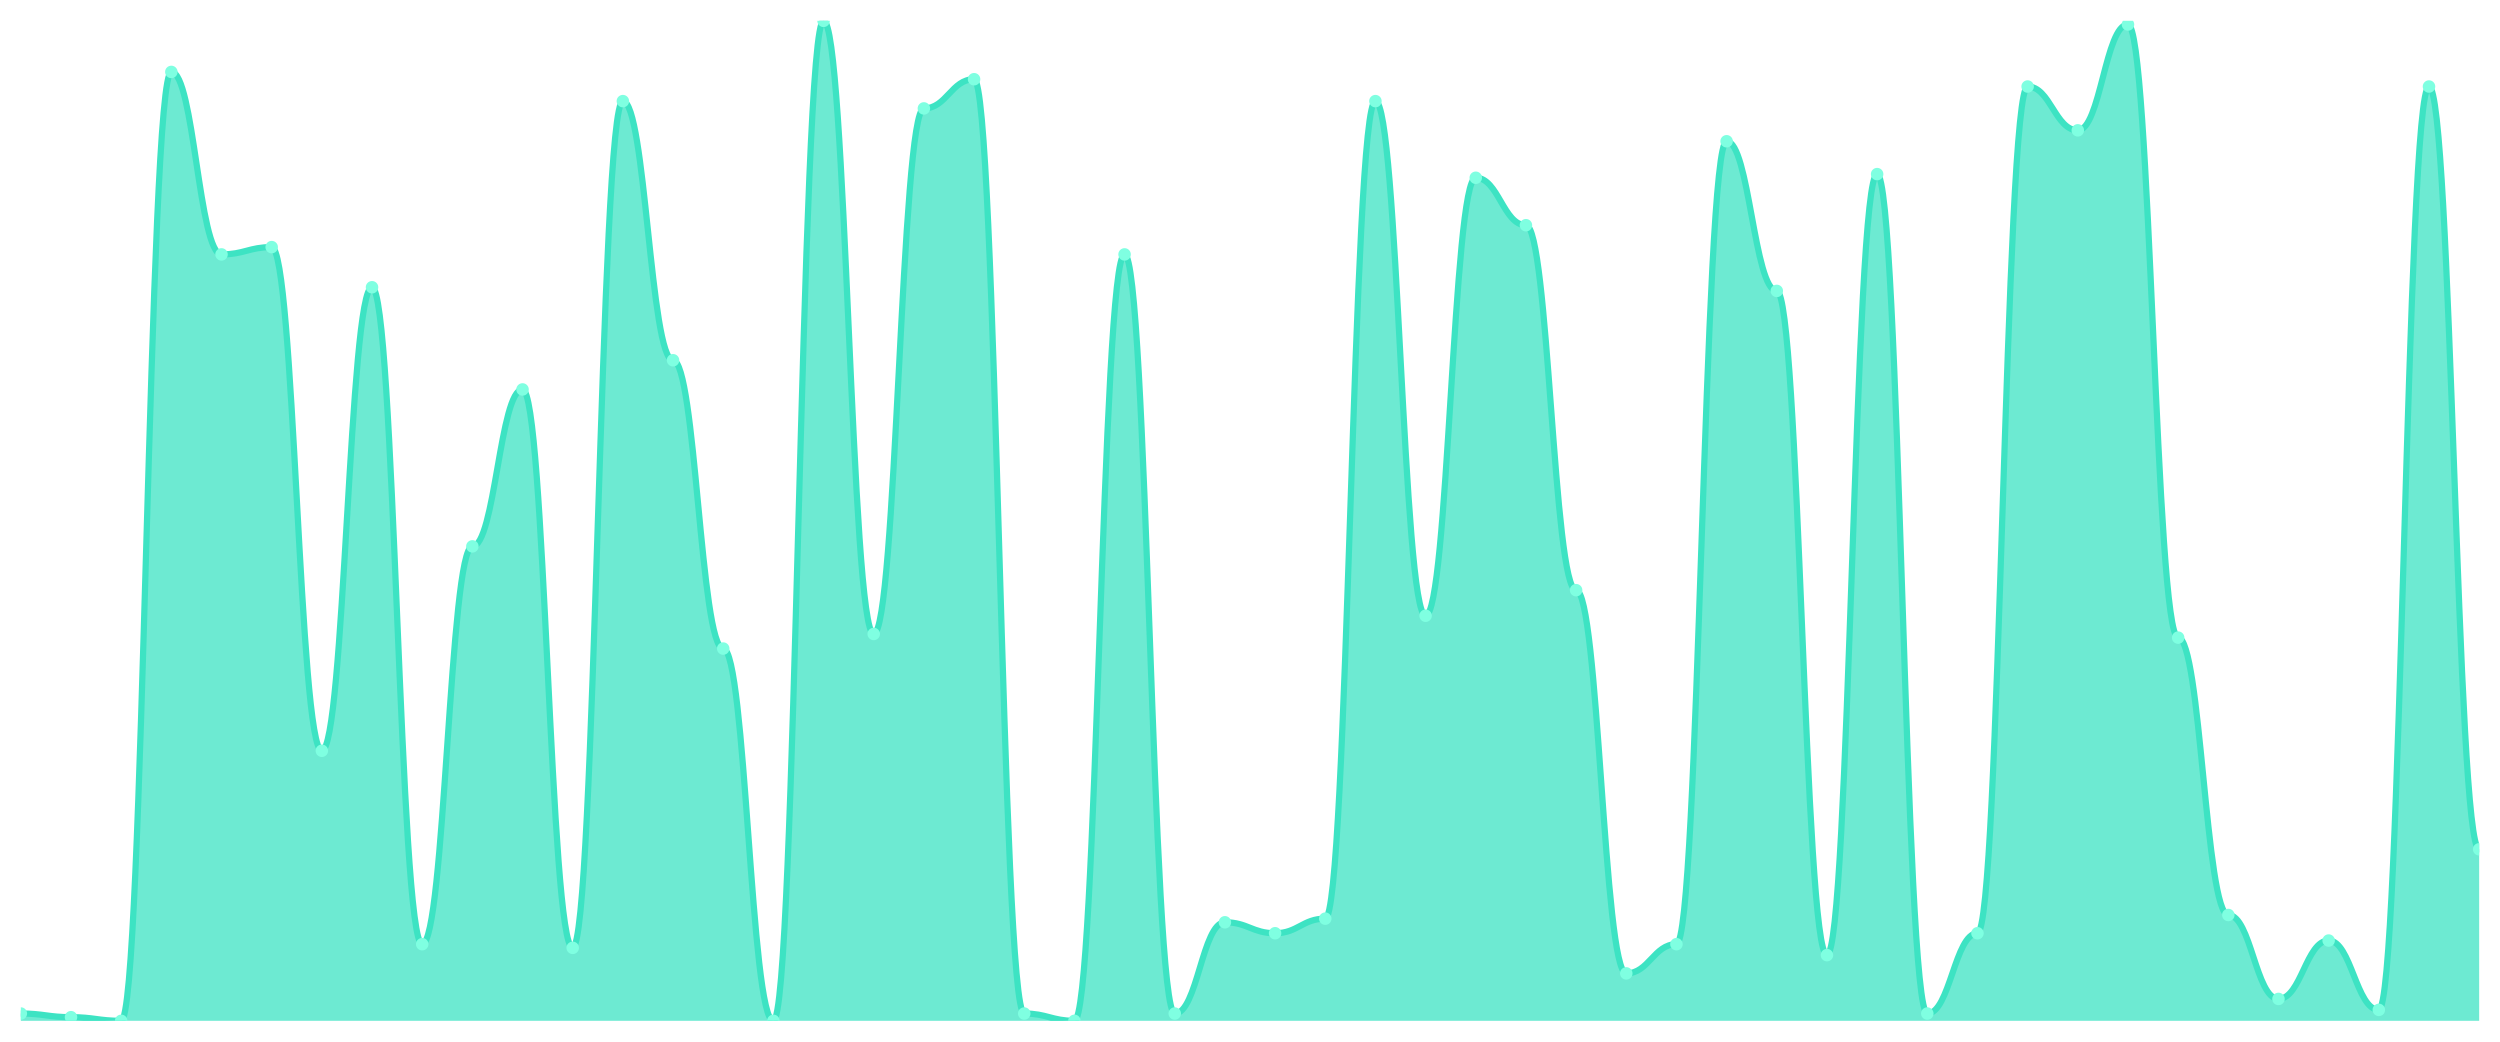
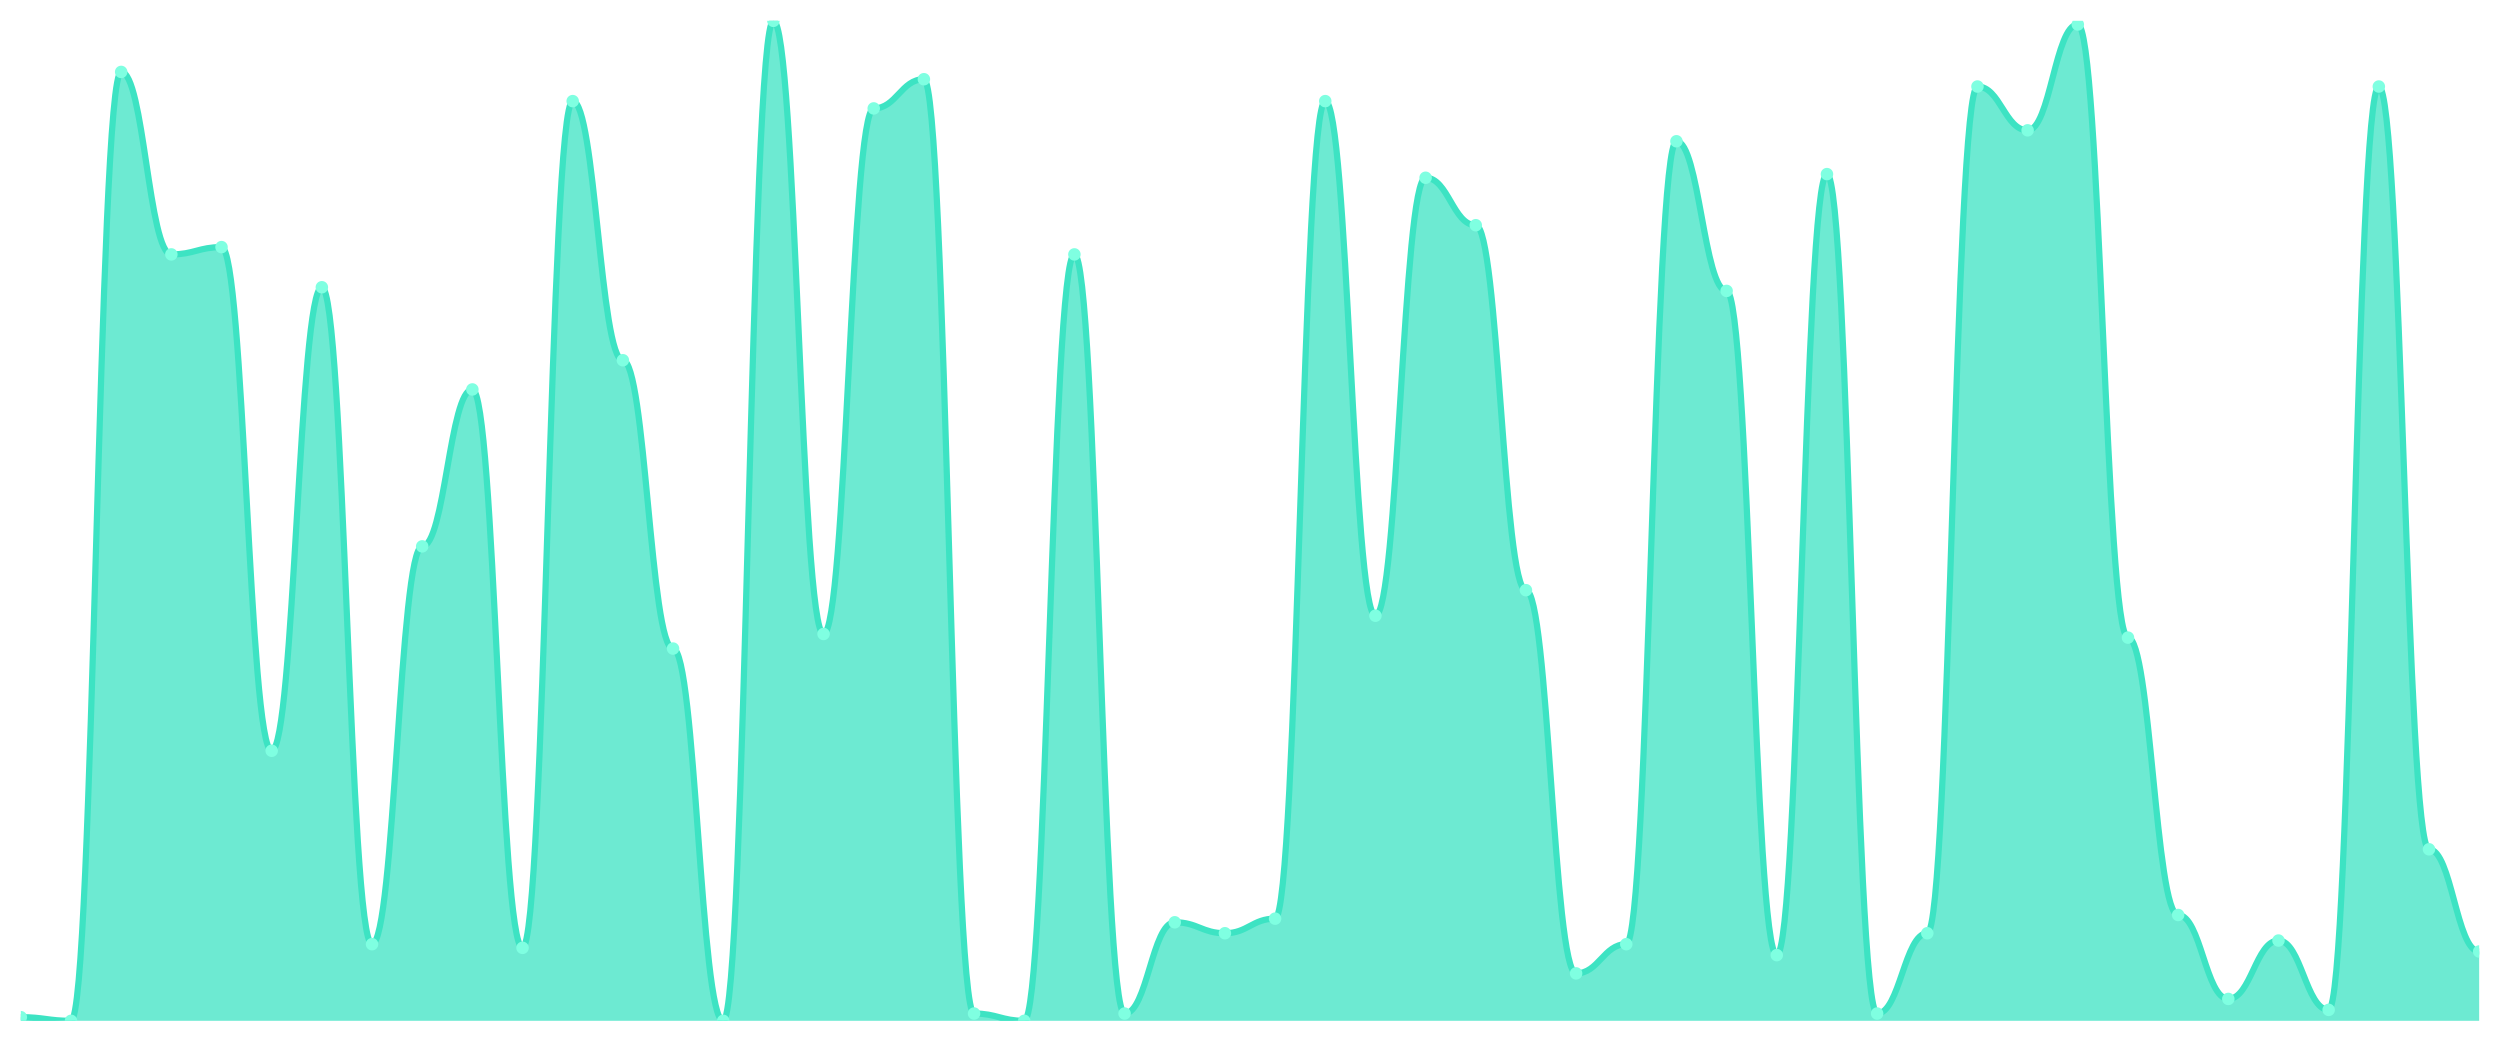
<svg xmlns="http://www.w3.org/2000/svg" viewBox="0 0 1200 500" width="1200" height="500">
  <defs>
    <clipPath id="c">
      <rect x="10" y="10" width="1180" height="480" />
    </clipPath>
  </defs>
  <rect width="1200" height="500" fill="none" />
  <g clip-path="url(#c)">
-     <path d="M 10,490 L 10,486.496 C 20.837,486.496 23.245,488.248 34.082,488.248 C 44.918,488.248 47.327,490 58.163,490 C 69,490 71.408,34.526 82.245,34.526 C 93.082,34.526 95.49,122.117 106.327,122.117 C 117.163,122.117 119.571,118.613 130.408,118.613 C 141.245,118.613 143.653,360.365 154.49,360.365 C 165.327,360.365 167.735,137.883 178.571,137.883 C 189.408,137.883 191.816,453.212 202.653,453.212 C 213.49,453.212 215.898,262.263 226.735,262.263 C 237.571,262.263 239.98,186.934 250.816,186.934 C 261.653,186.934 264.061,454.964 274.898,454.964 C 285.735,454.964 288.143,48.54 298.98,48.54 C 309.816,48.54 312.224,172.92 323.061,172.92 C 333.898,172.92 336.306,311.314 347.143,311.314 C 357.98,311.314 360.388,490 371.224,490 C 382.061,490 384.469,10 395.306,10 C 406.143,10 408.551,304.307 419.388,304.307 C 430.224,304.307 432.633,52.044 443.469,52.044 C 454.306,52.044 456.714,38.029 467.551,38.029 C 478.388,38.029 480.796,486.496 491.633,486.496 C 502.469,486.496 504.878,490 515.714,490 C 526.551,490 528.959,122.117 539.796,122.117 C 550.633,122.117 553.041,486.496 563.878,486.496 C 574.714,486.496 577.122,442.701 587.959,442.701 C 598.796,442.701 601.204,447.956 612.041,447.956 C 622.878,447.956 625.286,440.949 636.122,440.949 C 646.959,440.949 649.367,48.54 660.204,48.54 C 671.041,48.54 673.449,295.547 684.286,295.547 C 695.122,295.547 697.531,85.328 708.367,85.328 C 719.204,85.328 721.612,108.102 732.449,108.102 C 743.286,108.102 745.694,283.285 756.531,283.285 C 767.367,283.285 769.776,467.226 780.612,467.226 C 791.449,467.226 793.857,453.212 804.694,453.212 C 815.531,453.212 817.939,67.81 828.776,67.81 C 839.612,67.81 842.02,139.635 852.857,139.635 C 863.694,139.635 866.102,458.467 876.939,458.467 C 887.776,458.467 890.184,83.577 901.02,83.577 C 911.857,83.577 914.265,486.496 925.102,486.496 C 935.939,486.496 938.347,447.956 949.184,447.956 C 960.02,447.956 962.429,41.533 973.265,41.533 C 984.102,41.533 986.51,62.555 997.347,62.555 C 1008.184,62.555 1010.592,11.752 1021.429,11.752 C 1032.265,11.752 1034.673,306.058 1045.51,306.058 C 1056.347,306.058 1058.755,439.197 1069.592,439.197 C 1080.429,439.197 1082.837,479.489 1093.673,479.489 C 1104.51,479.489 1106.918,451.46 1117.755,451.46 C 1128.592,451.46 1131,484.745 1141.837,484.745 C 1152.673,484.745 1155.082,41.533 1165.918,41.533 C 1176.755,41.533 1179.163,407.664 1190,407.664 L 1190,490 Z" fill="rgba(61,227,195,0.75)" />
-     <path d="M 10,486.496 C 20.837,486.496 23.245,488.248 34.082,488.248 C 44.918,488.248 47.327,490 58.163,490 C 69,490 71.408,34.526 82.245,34.526 C 93.082,34.526 95.49,122.117 106.327,122.117 C 117.163,122.117 119.571,118.613 130.408,118.613 C 141.245,118.613 143.653,360.365 154.49,360.365 C 165.327,360.365 167.735,137.883 178.571,137.883 C 189.408,137.883 191.816,453.212 202.653,453.212 C 213.49,453.212 215.898,262.263 226.735,262.263 C 237.571,262.263 239.98,186.934 250.816,186.934 C 261.653,186.934 264.061,454.964 274.898,454.964 C 285.735,454.964 288.143,48.54 298.98,48.54 C 309.816,48.54 312.224,172.92 323.061,172.92 C 333.898,172.92 336.306,311.314 347.143,311.314 C 357.98,311.314 360.388,490 371.224,490 C 382.061,490 384.469,10 395.306,10 C 406.143,10 408.551,304.307 419.388,304.307 C 430.224,304.307 432.633,52.044 443.469,52.044 C 454.306,52.044 456.714,38.029 467.551,38.029 C 478.388,38.029 480.796,486.496 491.633,486.496 C 502.469,486.496 504.878,490 515.714,490 C 526.551,490 528.959,122.117 539.796,122.117 C 550.633,122.117 553.041,486.496 563.878,486.496 C 574.714,486.496 577.122,442.701 587.959,442.701 C 598.796,442.701 601.204,447.956 612.041,447.956 C 622.878,447.956 625.286,440.949 636.122,440.949 C 646.959,440.949 649.367,48.54 660.204,48.54 C 671.041,48.54 673.449,295.547 684.286,295.547 C 695.122,295.547 697.531,85.328 708.367,85.328 C 719.204,85.328 721.612,108.102 732.449,108.102 C 743.286,108.102 745.694,283.285 756.531,283.285 C 767.367,283.285 769.776,467.226 780.612,467.226 C 791.449,467.226 793.857,453.212 804.694,453.212 C 815.531,453.212 817.939,67.81 828.776,67.81 C 839.612,67.81 842.02,139.635 852.857,139.635 C 863.694,139.635 866.102,458.467 876.939,458.467 C 887.776,458.467 890.184,83.577 901.02,83.577 C 911.857,83.577 914.265,486.496 925.102,486.496 C 935.939,486.496 938.347,447.956 949.184,447.956 C 960.02,447.956 962.429,41.533 973.265,41.533 C 984.102,41.533 986.51,62.555 997.347,62.555 C 1008.184,62.555 1010.592,11.752 1021.429,11.752 C 1032.265,11.752 1034.673,306.058 1045.51,306.058 C 1056.347,306.058 1058.755,439.197 1069.592,439.197 C 1080.429,439.197 1082.837,479.489 1093.673,479.489 C 1104.51,479.489 1106.918,451.46 1117.755,451.46 C 1128.592,451.46 1131,484.745 1141.837,484.745 C 1152.673,484.745 1155.082,41.533 1165.918,41.533 C 1176.755,41.533 1179.163,407.664 1190,407.664" fill="none" stroke="#3de3c3" stroke-width="3" stroke-linecap="round" stroke-linejoin="round" />
-     <circle cx="10" cy="486.496" r="3" fill="#7fffe1" />
-     <circle cx="34.082" cy="488.248" r="3" fill="#7fffe1" />
-     <circle cx="58.163" cy="490" r="3" fill="#7fffe1" />
-     <circle cx="82.245" cy="34.526" r="3" fill="#7fffe1" />
-     <circle cx="106.327" cy="122.117" r="3" fill="#7fffe1" />
-     <circle cx="130.408" cy="118.613" r="3" fill="#7fffe1" />
-     <circle cx="154.49" cy="360.365" r="3" fill="#7fffe1" />
-     <circle cx="178.571" cy="137.883" r="3" fill="#7fffe1" />
-     <circle cx="202.653" cy="453.212" r="3" fill="#7fffe1" />
-     <circle cx="226.735" cy="262.263" r="3" fill="#7fffe1" />
-     <circle cx="250.816" cy="186.934" r="3" fill="#7fffe1" />
-     <circle cx="274.898" cy="454.964" r="3" fill="#7fffe1" />
-     <circle cx="298.98" cy="48.54" r="3" fill="#7fffe1" />
-     <circle cx="323.061" cy="172.92" r="3" fill="#7fffe1" />
-     <circle cx="347.143" cy="311.314" r="3" fill="#7fffe1" />
-     <circle cx="371.224" cy="490" r="3" fill="#7fffe1" />
-     <circle cx="395.306" cy="10" r="3" fill="#7fffe1" />
-     <circle cx="419.388" cy="304.307" r="3" fill="#7fffe1" />
-     <circle cx="443.469" cy="52.044" r="3" fill="#7fffe1" />
-     <circle cx="467.551" cy="38.029" r="3" fill="#7fffe1" />
-     <circle cx="491.633" cy="486.496" r="3" fill="#7fffe1" />
-     <circle cx="515.714" cy="490" r="3" fill="#7fffe1" />
-     <circle cx="539.796" cy="122.117" r="3" fill="#7fffe1" />
-     <circle cx="563.878" cy="486.496" r="3" fill="#7fffe1" />
-     <circle cx="587.959" cy="442.701" r="3" fill="#7fffe1" />
-     <circle cx="612.041" cy="447.956" r="3" fill="#7fffe1" />
-     <circle cx="636.122" cy="440.949" r="3" fill="#7fffe1" />
-     <circle cx="660.204" cy="48.54" r="3" fill="#7fffe1" />
-     <circle cx="684.286" cy="295.547" r="3" fill="#7fffe1" />
-     <circle cx="708.367" cy="85.328" r="3" fill="#7fffe1" />
-     <circle cx="732.449" cy="108.102" r="3" fill="#7fffe1" />
-     <circle cx="756.531" cy="283.285" r="3" fill="#7fffe1" />
-     <circle cx="780.612" cy="467.226" r="3" fill="#7fffe1" />
-     <circle cx="804.694" cy="453.212" r="3" fill="#7fffe1" />
-     <circle cx="828.776" cy="67.81" r="3" fill="#7fffe1" />
-     <circle cx="852.857" cy="139.635" r="3" fill="#7fffe1" />
-     <circle cx="876.939" cy="458.467" r="3" fill="#7fffe1" />
-     <circle cx="901.02" cy="83.577" r="3" fill="#7fffe1" />
-     <circle cx="925.102" cy="486.496" r="3" fill="#7fffe1" />
-     <circle cx="949.184" cy="447.956" r="3" fill="#7fffe1" />
-     <circle cx="973.265" cy="41.533" r="3" fill="#7fffe1" />
-     <circle cx="997.347" cy="62.555" r="3" fill="#7fffe1" />
-     <circle cx="1021.429" cy="11.752" r="3" fill="#7fffe1" />
-     <circle cx="1045.51" cy="306.058" r="3" fill="#7fffe1" />
-     <circle cx="1069.592" cy="439.197" r="3" fill="#7fffe1" />
-     <circle cx="1093.673" cy="479.489" r="3" fill="#7fffe1" />
-     <circle cx="1117.755" cy="451.46" r="3" fill="#7fffe1" />
-     <circle cx="1141.837" cy="484.745" r="3" fill="#7fffe1" />
-     <circle cx="1165.918" cy="41.533" r="3" fill="#7fffe1" />
-     <circle cx="1190" cy="407.664" r="3" fill="#7fffe1" />
+     <path d="M 10,490 L 10,488.248 C 20.837,488.248 23.245,490 34.082,490 C 44.918,490 47.327,34.526 58.163,34.526 C 69,34.526 71.408,122.117 82.245,122.117 C 93.082,122.117 95.49,118.613 106.327,118.613 C 117.163,118.613 119.571,360.365 130.408,360.365 C 141.245,360.365 143.653,137.883 154.49,137.883 C 165.327,137.883 167.735,453.212 178.571,453.212 C 189.408,453.212 191.816,262.263 202.653,262.263 C 213.49,262.263 215.898,186.934 226.735,186.934 C 237.571,186.934 239.98,454.964 250.816,454.964 C 261.653,454.964 264.061,48.54 274.898,48.54 C 285.735,48.54 288.143,172.92 298.98,172.92 C 309.816,172.92 312.224,311.314 323.061,311.314 C 333.898,311.314 336.306,490 347.143,490 C 357.98,490 360.388,10 371.224,10 C 382.061,10 384.469,304.307 395.306,304.307 C 406.143,304.307 408.551,52.044 419.388,52.044 C 430.224,52.044 432.633,38.029 443.469,38.029 C 454.306,38.029 456.714,486.496 467.551,486.496 C 478.388,486.496 480.796,490 491.633,490 C 502.469,490 504.878,122.117 515.714,122.117 C 526.551,122.117 528.959,486.496 539.796,486.496 C 550.633,486.496 553.041,442.701 563.878,442.701 C 574.714,442.701 577.122,447.956 587.959,447.956 C 598.796,447.956 601.204,440.949 612.041,440.949 C 622.878,440.949 625.286,48.54 636.122,48.54 C 646.959,48.54 649.367,295.547 660.204,295.547 C 671.041,295.547 673.449,85.328 684.286,85.328 C 695.122,85.328 697.531,108.102 708.367,108.102 C 719.204,108.102 721.612,283.285 732.449,283.285 C 743.286,283.285 745.694,467.226 756.531,467.226 C 767.367,467.226 769.776,453.212 780.612,453.212 C 791.449,453.212 793.857,67.81 804.694,67.81 C 815.531,67.81 817.939,139.635 828.776,139.635 C 839.612,139.635 842.02,458.467 852.857,458.467 C 863.694,458.467 866.102,83.577 876.939,83.577 C 887.776,83.577 890.184,486.496 901.02,486.496 C 911.857,486.496 914.265,447.956 925.102,447.956 C 935.939,447.956 938.347,41.533 949.184,41.533 C 960.02,41.533 962.429,62.555 973.265,62.555 C 984.102,62.555 986.51,11.752 997.347,11.752 C 1008.184,11.752 1010.592,306.058 1021.429,306.058 C 1032.265,306.058 1034.673,439.197 1045.51,439.197 C 1056.347,439.197 1058.755,479.489 1069.592,479.489 C 1080.429,479.489 1082.837,451.46 1093.673,451.46 C 1104.51,451.46 1106.918,484.745 1117.755,484.745 C 1128.592,484.745 1131,41.533 1141.837,41.533 C 1152.673,41.533 1155.082,407.664 1165.918,407.664 C 1176.755,407.664 1179.163,456.715 1190,456.715 L 1190,490 Z" fill="rgba(61,227,195,0.75)" />
+     <path d="M 10,488.248 C 20.837,488.248 23.245,490 34.082,490 C 44.918,490 47.327,34.526 58.163,34.526 C 69,34.526 71.408,122.117 82.245,122.117 C 93.082,122.117 95.49,118.613 106.327,118.613 C 117.163,118.613 119.571,360.365 130.408,360.365 C 141.245,360.365 143.653,137.883 154.49,137.883 C 165.327,137.883 167.735,453.212 178.571,453.212 C 189.408,453.212 191.816,262.263 202.653,262.263 C 213.49,262.263 215.898,186.934 226.735,186.934 C 237.571,186.934 239.98,454.964 250.816,454.964 C 261.653,454.964 264.061,48.54 274.898,48.54 C 285.735,48.54 288.143,172.92 298.98,172.92 C 309.816,172.92 312.224,311.314 323.061,311.314 C 333.898,311.314 336.306,490 347.143,490 C 357.98,490 360.388,10 371.224,10 C 382.061,10 384.469,304.307 395.306,304.307 C 406.143,304.307 408.551,52.044 419.388,52.044 C 430.224,52.044 432.633,38.029 443.469,38.029 C 454.306,38.029 456.714,486.496 467.551,486.496 C 478.388,486.496 480.796,490 491.633,490 C 502.469,490 504.878,122.117 515.714,122.117 C 526.551,122.117 528.959,486.496 539.796,486.496 C 550.633,486.496 553.041,442.701 563.878,442.701 C 574.714,442.701 577.122,447.956 587.959,447.956 C 598.796,447.956 601.204,440.949 612.041,440.949 C 622.878,440.949 625.286,48.54 636.122,48.54 C 646.959,48.54 649.367,295.547 660.204,295.547 C 671.041,295.547 673.449,85.328 684.286,85.328 C 695.122,85.328 697.531,108.102 708.367,108.102 C 719.204,108.102 721.612,283.285 732.449,283.285 C 743.286,283.285 745.694,467.226 756.531,467.226 C 767.367,467.226 769.776,453.212 780.612,453.212 C 791.449,453.212 793.857,67.81 804.694,67.81 C 815.531,67.81 817.939,139.635 828.776,139.635 C 839.612,139.635 842.02,458.467 852.857,458.467 C 863.694,458.467 866.102,83.577 876.939,83.577 C 887.776,83.577 890.184,486.496 901.02,486.496 C 911.857,486.496 914.265,447.956 925.102,447.956 C 935.939,447.956 938.347,41.533 949.184,41.533 C 960.02,41.533 962.429,62.555 973.265,62.555 C 984.102,62.555 986.51,11.752 997.347,11.752 C 1008.184,11.752 1010.592,306.058 1021.429,306.058 C 1032.265,306.058 1034.673,439.197 1045.51,439.197 C 1056.347,439.197 1058.755,479.489 1069.592,479.489 C 1080.429,479.489 1082.837,451.46 1093.673,451.46 C 1104.51,451.46 1106.918,484.745 1117.755,484.745 C 1128.592,484.745 1131,41.533 1141.837,41.533 C 1152.673,41.533 1155.082,407.664 1165.918,407.664 C 1176.755,407.664 1179.163,456.715 1190,456.715" fill="none" stroke="#3de3c3" stroke-width="3" stroke-linecap="round" stroke-linejoin="round" />
+     <circle cx="10" cy="488.248" r="3" fill="#7fffe1" />
+     <circle cx="34.082" cy="490" r="3" fill="#7fffe1" />
+     <circle cx="58.163" cy="34.526" r="3" fill="#7fffe1" />
+     <circle cx="82.245" cy="122.117" r="3" fill="#7fffe1" />
+     <circle cx="106.327" cy="118.613" r="3" fill="#7fffe1" />
+     <circle cx="130.408" cy="360.365" r="3" fill="#7fffe1" />
+     <circle cx="154.49" cy="137.883" r="3" fill="#7fffe1" />
+     <circle cx="178.571" cy="453.212" r="3" fill="#7fffe1" />
+     <circle cx="202.653" cy="262.263" r="3" fill="#7fffe1" />
+     <circle cx="226.735" cy="186.934" r="3" fill="#7fffe1" />
+     <circle cx="250.816" cy="454.964" r="3" fill="#7fffe1" />
+     <circle cx="274.898" cy="48.54" r="3" fill="#7fffe1" />
+     <circle cx="298.98" cy="172.92" r="3" fill="#7fffe1" />
+     <circle cx="323.061" cy="311.314" r="3" fill="#7fffe1" />
+     <circle cx="347.143" cy="490" r="3" fill="#7fffe1" />
+     <circle cx="371.224" cy="10" r="3" fill="#7fffe1" />
+     <circle cx="395.306" cy="304.307" r="3" fill="#7fffe1" />
+     <circle cx="419.388" cy="52.044" r="3" fill="#7fffe1" />
+     <circle cx="443.469" cy="38.029" r="3" fill="#7fffe1" />
+     <circle cx="467.551" cy="486.496" r="3" fill="#7fffe1" />
+     <circle cx="491.633" cy="490" r="3" fill="#7fffe1" />
+     <circle cx="515.714" cy="122.117" r="3" fill="#7fffe1" />
+     <circle cx="539.796" cy="486.496" r="3" fill="#7fffe1" />
+     <circle cx="563.878" cy="442.701" r="3" fill="#7fffe1" />
+     <circle cx="587.959" cy="447.956" r="3" fill="#7fffe1" />
+     <circle cx="612.041" cy="440.949" r="3" fill="#7fffe1" />
+     <circle cx="636.122" cy="48.54" r="3" fill="#7fffe1" />
+     <circle cx="660.204" cy="295.547" r="3" fill="#7fffe1" />
+     <circle cx="684.286" cy="85.328" r="3" fill="#7fffe1" />
+     <circle cx="708.367" cy="108.102" r="3" fill="#7fffe1" />
+     <circle cx="732.449" cy="283.285" r="3" fill="#7fffe1" />
+     <circle cx="756.531" cy="467.226" r="3" fill="#7fffe1" />
+     <circle cx="780.612" cy="453.212" r="3" fill="#7fffe1" />
+     <circle cx="804.694" cy="67.81" r="3" fill="#7fffe1" />
+     <circle cx="828.776" cy="139.635" r="3" fill="#7fffe1" />
+     <circle cx="852.857" cy="458.467" r="3" fill="#7fffe1" />
+     <circle cx="876.939" cy="83.577" r="3" fill="#7fffe1" />
+     <circle cx="901.02" cy="486.496" r="3" fill="#7fffe1" />
+     <circle cx="925.102" cy="447.956" r="3" fill="#7fffe1" />
+     <circle cx="949.184" cy="41.533" r="3" fill="#7fffe1" />
+     <circle cx="973.265" cy="62.555" r="3" fill="#7fffe1" />
+     <circle cx="997.347" cy="11.752" r="3" fill="#7fffe1" />
+     <circle cx="1021.429" cy="306.058" r="3" fill="#7fffe1" />
+     <circle cx="1045.51" cy="439.197" r="3" fill="#7fffe1" />
+     <circle cx="1069.592" cy="479.489" r="3" fill="#7fffe1" />
+     <circle cx="1093.673" cy="451.46" r="3" fill="#7fffe1" />
+     <circle cx="1117.755" cy="484.745" r="3" fill="#7fffe1" />
+     <circle cx="1141.837" cy="41.533" r="3" fill="#7fffe1" />
+     <circle cx="1165.918" cy="407.664" r="3" fill="#7fffe1" />
+     <circle cx="1190" cy="456.715" r="3" fill="#7fffe1" />
  </g>
</svg>
